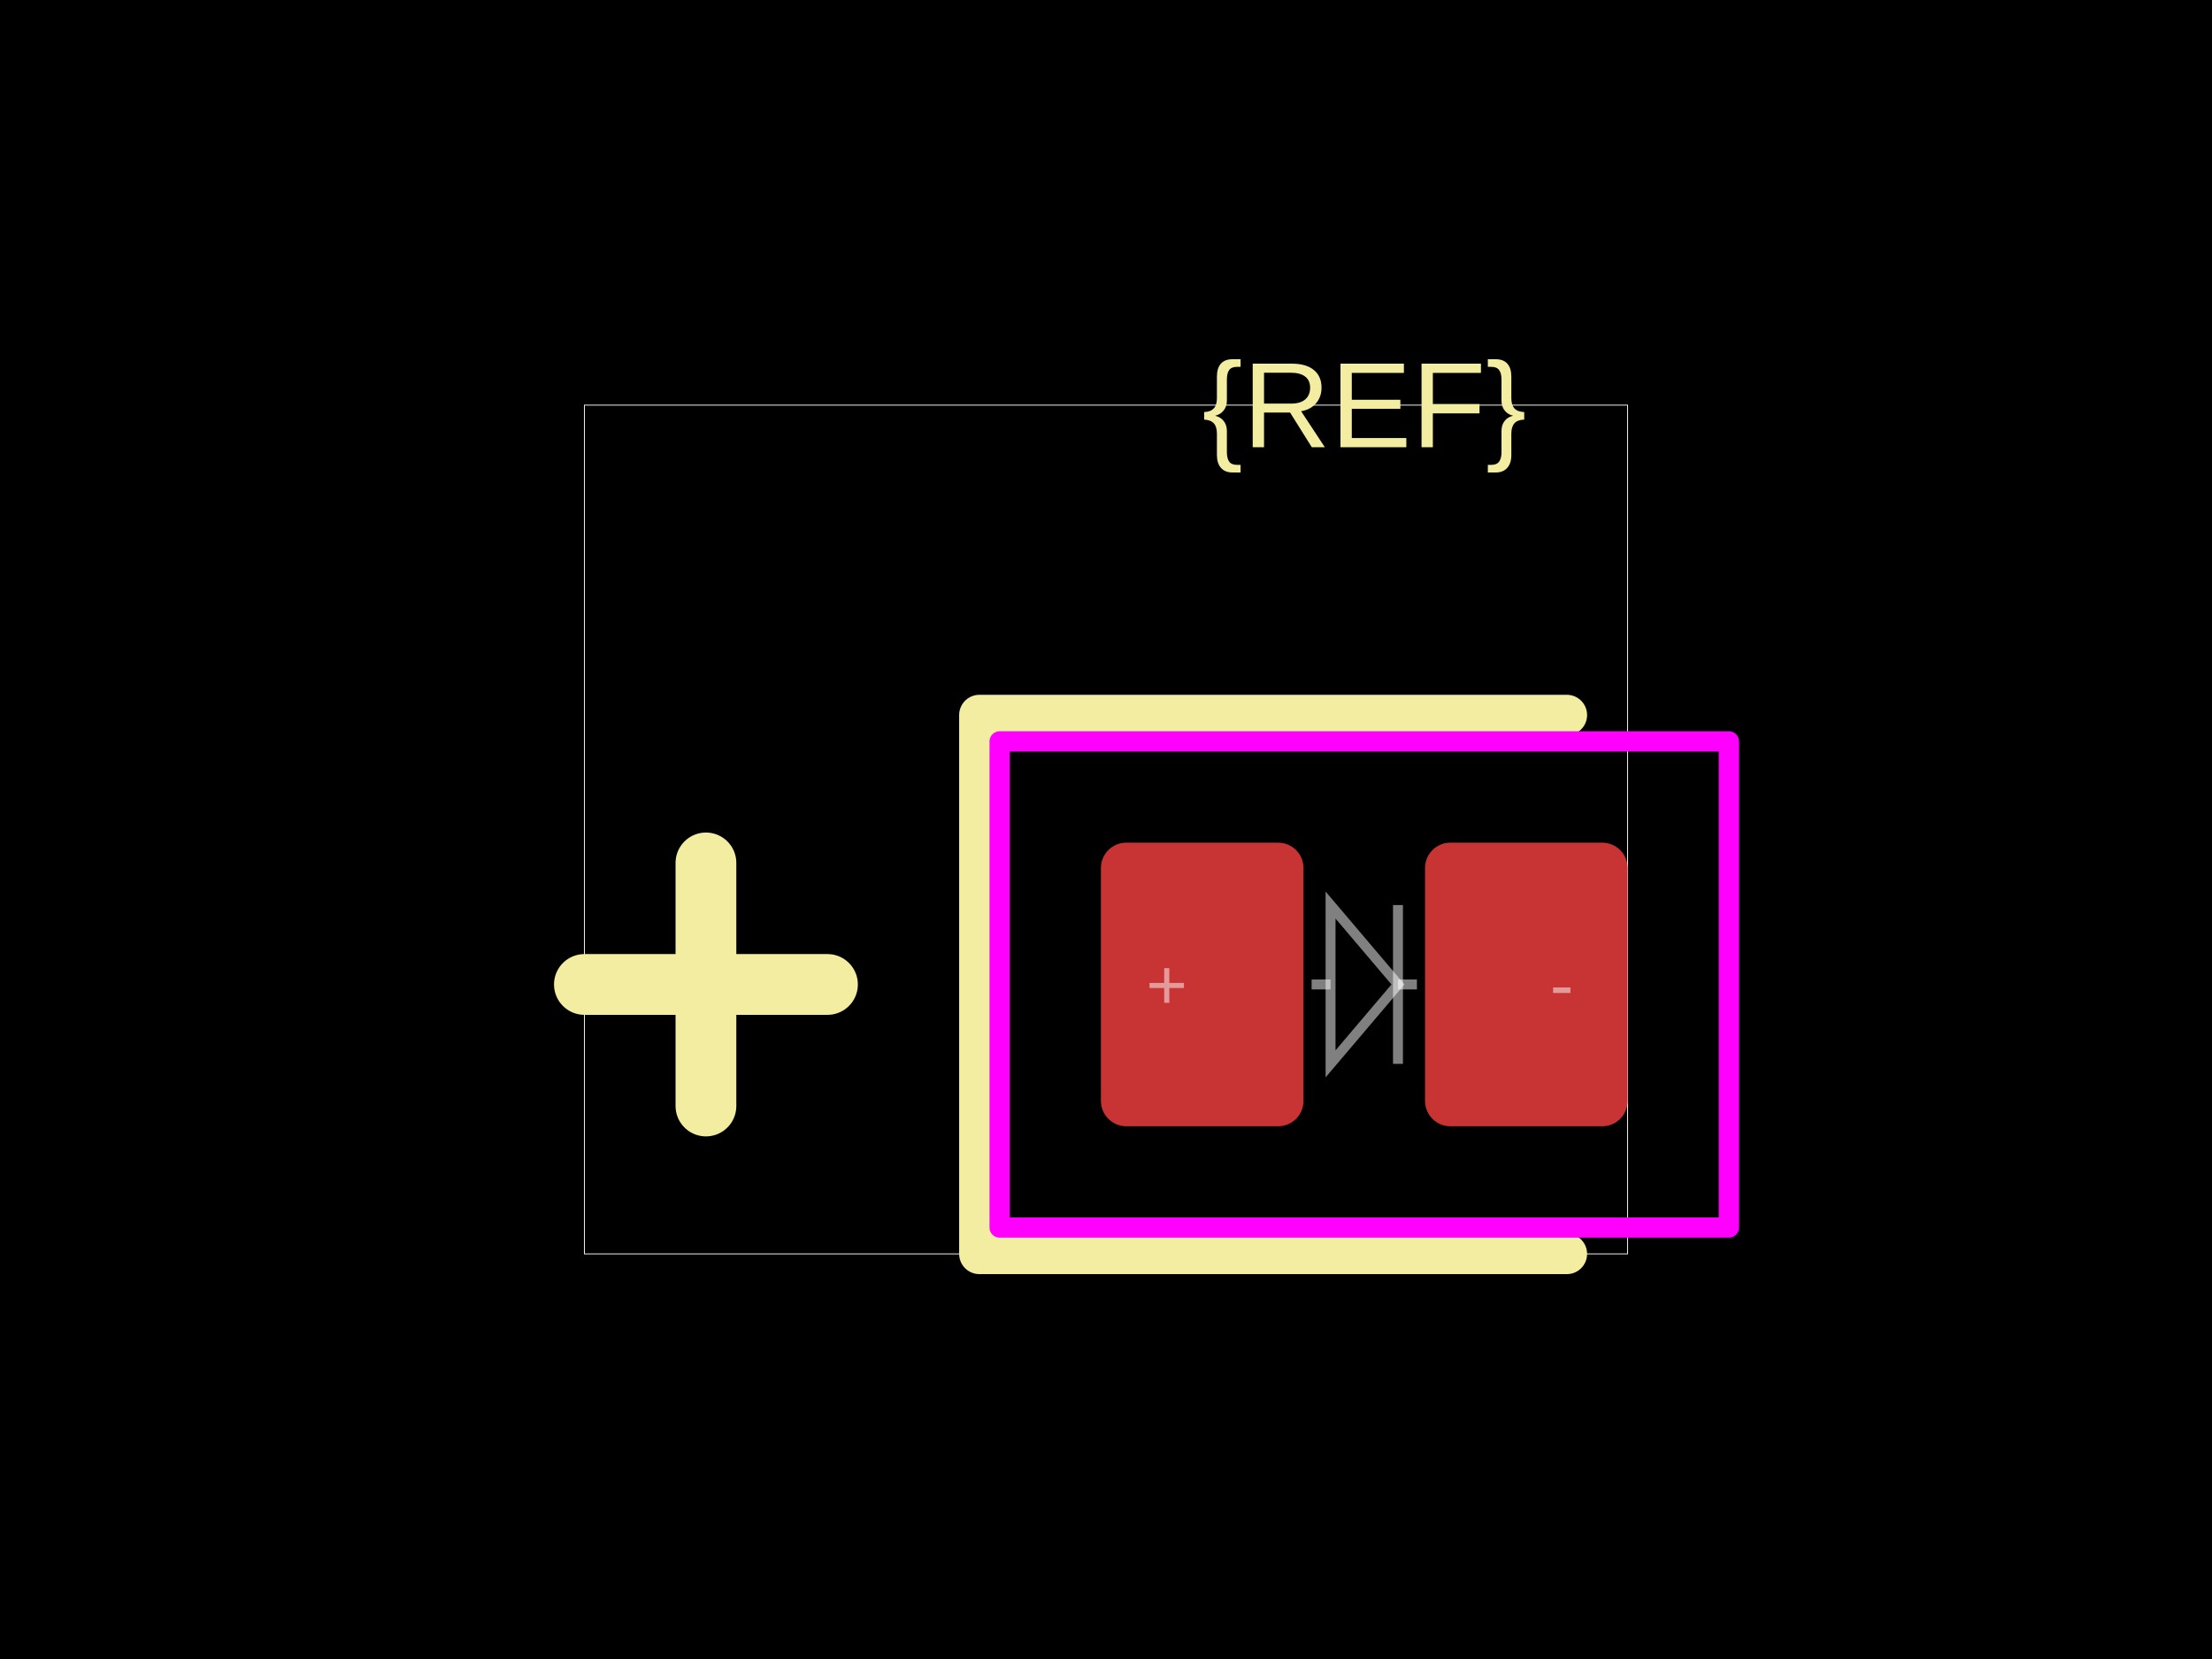
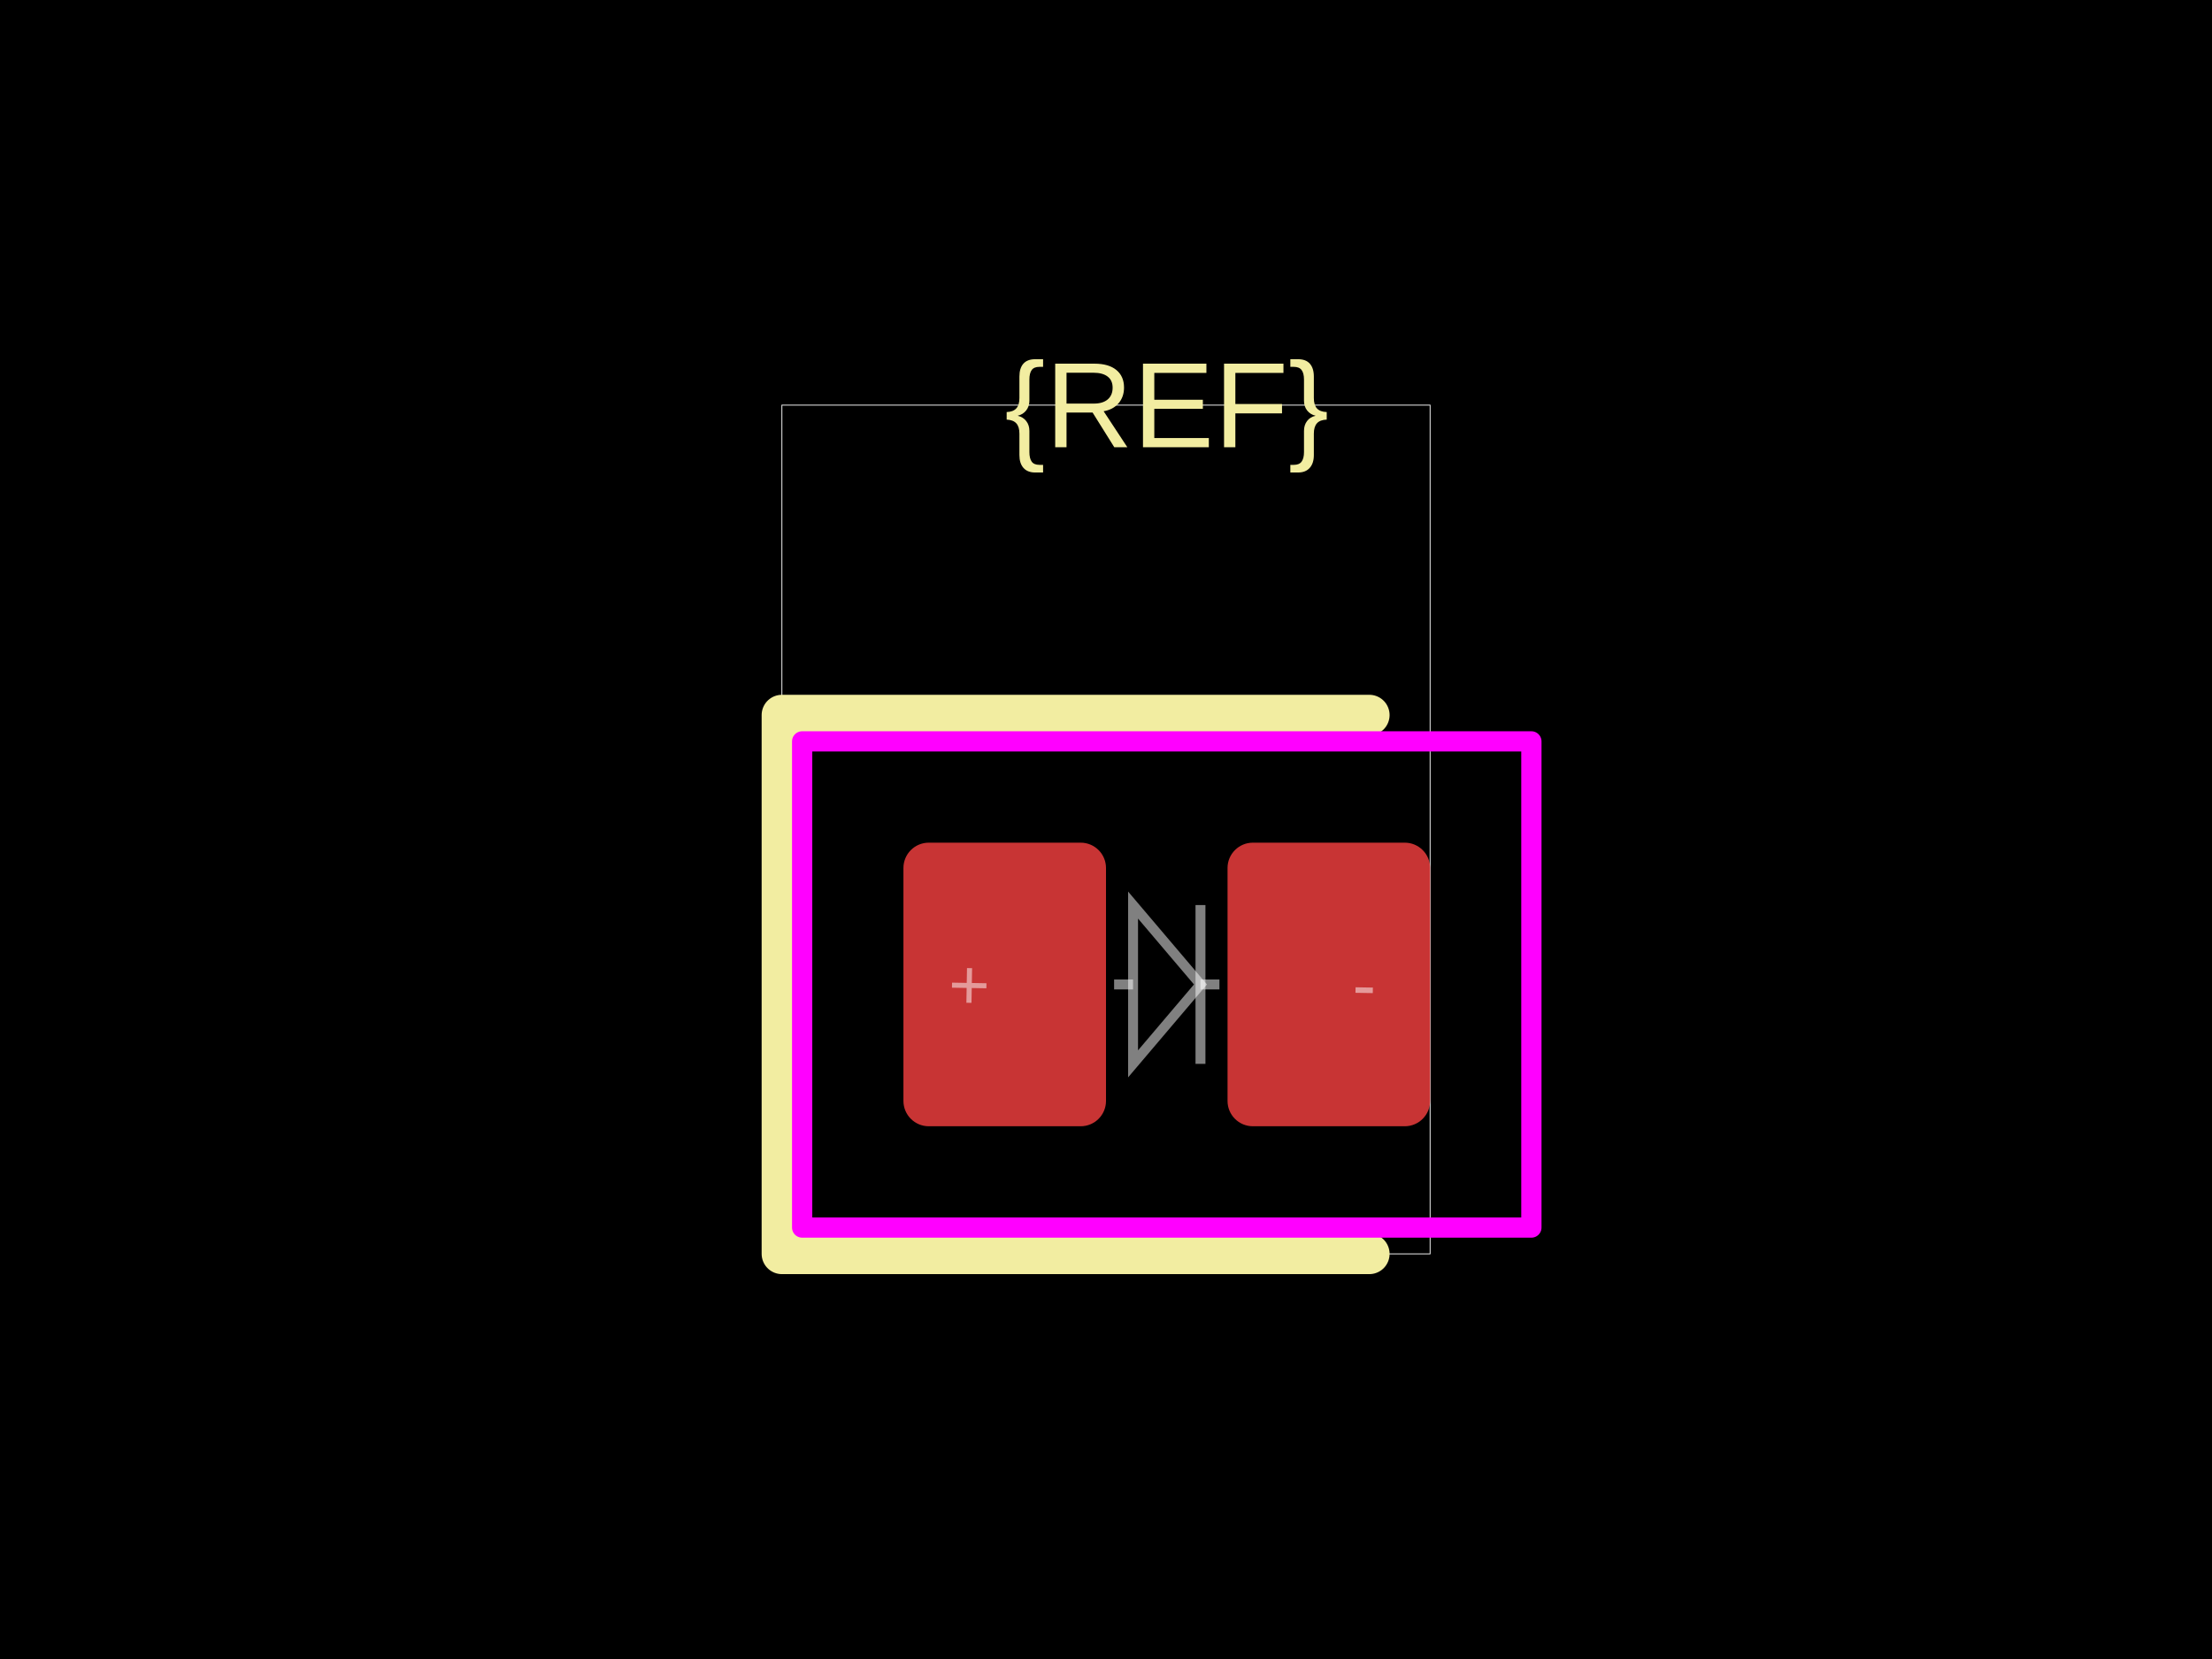
<svg xmlns="http://www.w3.org/2000/svg" width="800" height="600">
  <style />
  <rect class="boundary" x="0" y="0" fill="#000" width="800" height="600" data-type="pcb_background" data-pcb-layer="global" />
-   <rect class="pcb-boundary" fill="none" stroke="#fff" stroke-width="0.3" x="211.355" y="146.52" width="377.289" height="306.96" data-type="pcb_boundary" data-pcb-layer="global" />
-   <rect class="pcb-pad" fill="rgb(200, 52, 52)" x="398.168" y="304.762" width="73.26" height="102.564" data-type="pcb_smtpad" data-pcb-layer="top" rx="9.158" ry="9.158" />
-   <rect class="pcb-pad" fill="rgb(200, 52, 52)" x="515.385" y="304.762" width="73.26" height="102.564" data-type="pcb_smtpad" data-pcb-layer="top" rx="9.158" ry="9.158" />
-   <path class="pcb-silkscreen pcb-silkscreen-top" d="M 566.667 258.608 L 354.212 258.608 L 354.212 453.48 L 566.667 453.48" fill="none" stroke="#f2eda1" stroke-width="14.652" stroke-linecap="round" stroke-linejoin="round" data-pcb-component-id="" data-pcb-silkscreen-path-id="" data-type="pcb_silkscreen_path" data-pcb-layer="top" />
-   <text x="0" y="0" dx="0" dy="0" fill="#f2eda1" font-family="Arial, sans-serif" font-size="43.956" text-anchor="middle" dominant-baseline="central" transform="matrix(1,0,0,1,493.4066,146.5201)" class="pcb-silkscreen-text pcb-silkscreen-top" data-pcb-silkscreen-text-id="silkscreen_text_1" stroke="none" data-type="pcb_silkscreen_text" data-pcb-layer="top">{REF}</text>
-   <path class="pcb-silkscreen pcb-silkscreen-top" d="M 211.355 356.044 L 299.267 356.044" fill="none" stroke="#f2eda1" stroke-width="21.978" stroke-linecap="round" stroke-linejoin="round" data-pcb-component-id="" data-pcb-silkscreen-path-id="polarity_anode_1_0" data-type="pcb_silkscreen_path" data-pcb-layer="top" />
-   <path class="pcb-silkscreen pcb-silkscreen-top" d="M 255.311 400 L 255.311 312.088" fill="none" stroke="#f2eda1" stroke-width="21.978" stroke-linecap="round" stroke-linejoin="round" data-pcb-component-id="" data-pcb-silkscreen-path-id="polarity_anode_1_1" data-type="pcb_silkscreen_path" data-pcb-layer="top" />
-   <rect x="361.538" y="268.132" width="263.736" height="175.824" class="pcb-courtyard-rect pcb-courtyard-top" data-pcb-courtyard-rect-id="" data-type="pcb_courtyard_rect" data-pcb-layer="top" stroke-linejoin="round" fill="none" stroke="#FF00FF" stroke-width="7.326" />
-   <path class="pcb-fabrication-note-path" stroke="rgba(255,255,255,0.5)" fill="none" d="M 474.359 356.044 L 481.216 356.044" stroke-width="3.59" data-pcb-component-id="" data-pcb-fabrication-note-path-id="diode_fabrication_note_anode_leg" data-type="pcb_fabrication_note_path" data-pcb-layer="overlay" />
-   <path class="pcb-fabrication-note-path" stroke="rgba(255,255,255,0.5)" fill="none" d="M 481.216 327.326 L 505.597 356.044 L 481.216 384.762 Z" stroke-width="3.59" data-pcb-component-id="" data-pcb-fabrication-note-path-id="diode_fabrication_note_triangle" data-type="pcb_fabrication_note_path" data-pcb-layer="overlay" />
-   <path class="pcb-fabrication-note-path" stroke="rgba(255,255,255,0.5)" fill="none" d="M 505.597 327.326 L 505.597 384.762" stroke-width="3.59" data-pcb-component-id="" data-pcb-fabrication-note-path-id="diode_fabrication_note_cathode" data-type="pcb_fabrication_note_path" data-pcb-layer="overlay" />
-   <path class="pcb-fabrication-note-path" stroke="rgba(255,255,255,0.5)" fill="none" d="M 505.597 356.044 L 512.454 356.044" stroke-width="3.59" data-pcb-component-id="" data-pcb-fabrication-note-path-id="diode_fabrication_note_cathode_leg" data-type="pcb_fabrication_note_path" data-pcb-layer="overlay" />
-   <text x="0" y="0" font-family="Arial, sans-serif" font-size="25.641" text-anchor="middle" dominant-baseline="central" transform="matrix(1,0,0,1,421.978,356.044)" class="pcb-fabrication-note-text" fill="rgba(255,255,255,0.5)" data-type="pcb_fabrication_note_text" data-pcb-layer="overlay">+</text>
-   <text x="0" y="0" font-family="Arial, sans-serif" font-size="25.641" text-anchor="middle" dominant-baseline="central" transform="matrix(1,0,0,1,564.8352,356.044)" class="pcb-fabrication-note-text" fill="rgba(255,255,255,0.5)" data-type="pcb_fabrication_note_text" data-pcb-layer="overlay">-</text>
+   <rect class="pcb-boundary" fill="none" stroke="#fff" stroke-width="0.3" x="282.784" y="146.52" width="234.432" height="306.96" data-type="pcb_boundary" data-pcb-layer="global" />
+   <rect class="pcb-pad" fill="rgb(200, 52, 52)" x="326.74" y="304.762" width="73.26" height="102.564" data-type="pcb_smtpad" data-pcb-layer="top" rx="9.158" ry="9.158" />
+   <rect class="pcb-pad" fill="rgb(200, 52, 52)" x="443.956" y="304.762" width="73.26" height="102.564" data-type="pcb_smtpad" data-pcb-layer="top" rx="9.158" ry="9.158" />
+   <path class="pcb-silkscreen pcb-silkscreen-top" d="M 495.238 258.608 L 282.784 258.608 L 282.784 453.48 L 495.238 453.48" fill="none" stroke="#f2eda1" stroke-width="14.652" stroke-linecap="round" stroke-linejoin="round" data-pcb-component-id="" data-pcb-silkscreen-path-id="" data-type="pcb_silkscreen_path" data-pcb-layer="top" />
+   <text x="0" y="0" dx="0" dy="0" fill="#f2eda1" font-family="Arial, sans-serif" font-size="43.956" text-anchor="middle" dominant-baseline="central" transform="matrix(1,0,0,1,421.978,146.5201)" class="pcb-silkscreen-text pcb-silkscreen-top" data-pcb-silkscreen-text-id="silkscreen_text_1" stroke="none" data-type="pcb_silkscreen_text" data-pcb-layer="top">{REF}</text>
+   <rect x="290.11" y="268.132" width="263.736" height="175.824" class="pcb-courtyard-rect pcb-courtyard-top" data-pcb-courtyard-rect-id="" data-type="pcb_courtyard_rect" data-pcb-layer="top" stroke-linejoin="round" fill="none" stroke="#FF00FF" stroke-width="7.326" />
+   <path class="pcb-fabrication-note-path" stroke="rgba(255,255,255,0.5)" fill="none" d="M 402.93 356.044 L 409.788 356.044" stroke-width="3.59" data-pcb-component-id="" data-pcb-fabrication-note-path-id="diode_fabrication_note_anode_leg" data-type="pcb_fabrication_note_path" data-pcb-layer="overlay" />
+   <path class="pcb-fabrication-note-path" stroke="rgba(255,255,255,0.5)" fill="none" d="M 409.788 327.326 L 434.168 356.044 L 409.788 384.762 Z" stroke-width="3.59" data-pcb-component-id="" data-pcb-fabrication-note-path-id="diode_fabrication_note_triangle" data-type="pcb_fabrication_note_path" data-pcb-layer="overlay" />
+   <path class="pcb-fabrication-note-path" stroke="rgba(255,255,255,0.5)" fill="none" d="M 434.168 327.326 L 434.168 384.762" stroke-width="3.59" data-pcb-component-id="" data-pcb-fabrication-note-path-id="diode_fabrication_note_cathode" data-type="pcb_fabrication_note_path" data-pcb-layer="overlay" />
+   <path class="pcb-fabrication-note-path" stroke="rgba(255,255,255,0.5)" fill="none" d="M 434.168 356.044 L 441.026 356.044" stroke-width="3.59" data-pcb-component-id="" data-pcb-fabrication-note-path-id="diode_fabrication_note_cathode_leg" data-type="pcb_fabrication_note_path" data-pcb-layer="overlay" />
+   <text x="0" y="0" font-family="Arial, sans-serif" font-size="25.641" text-anchor="middle" dominant-baseline="central" transform="matrix(0.9998477,0.01745241,-0.01745241,0.9998477,350.5495,356.044)" class="pcb-fabrication-note-text" fill="rgba(255,255,255,0.5)" data-type="pcb_fabrication_note_text" data-pcb-layer="overlay">+</text>
+   <text x="0" y="0" font-family="Arial, sans-serif" font-size="25.641" text-anchor="middle" dominant-baseline="central" transform="matrix(0.9998477,0.01745241,-0.01745241,0.9998477,493.4066,356.044)" class="pcb-fabrication-note-text" fill="rgba(255,255,255,0.5)" data-type="pcb_fabrication_note_text" data-pcb-layer="overlay">-</text>
</svg>
